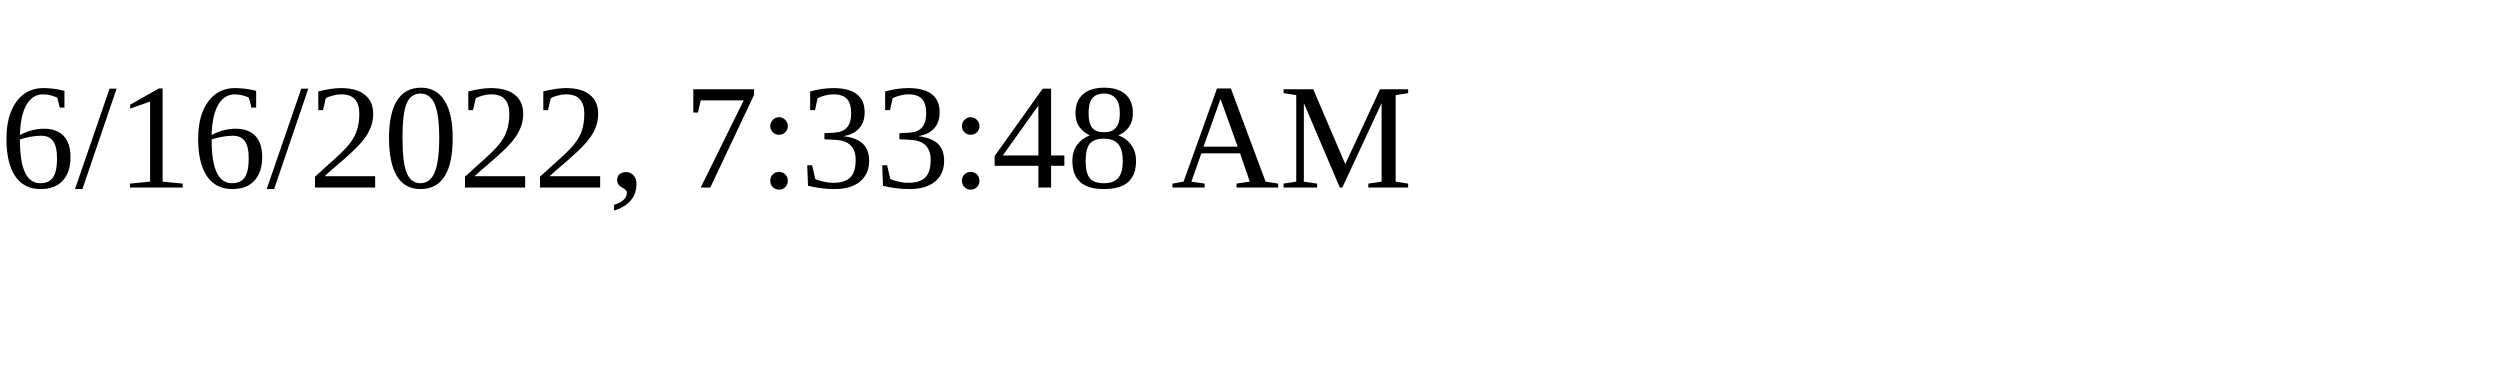
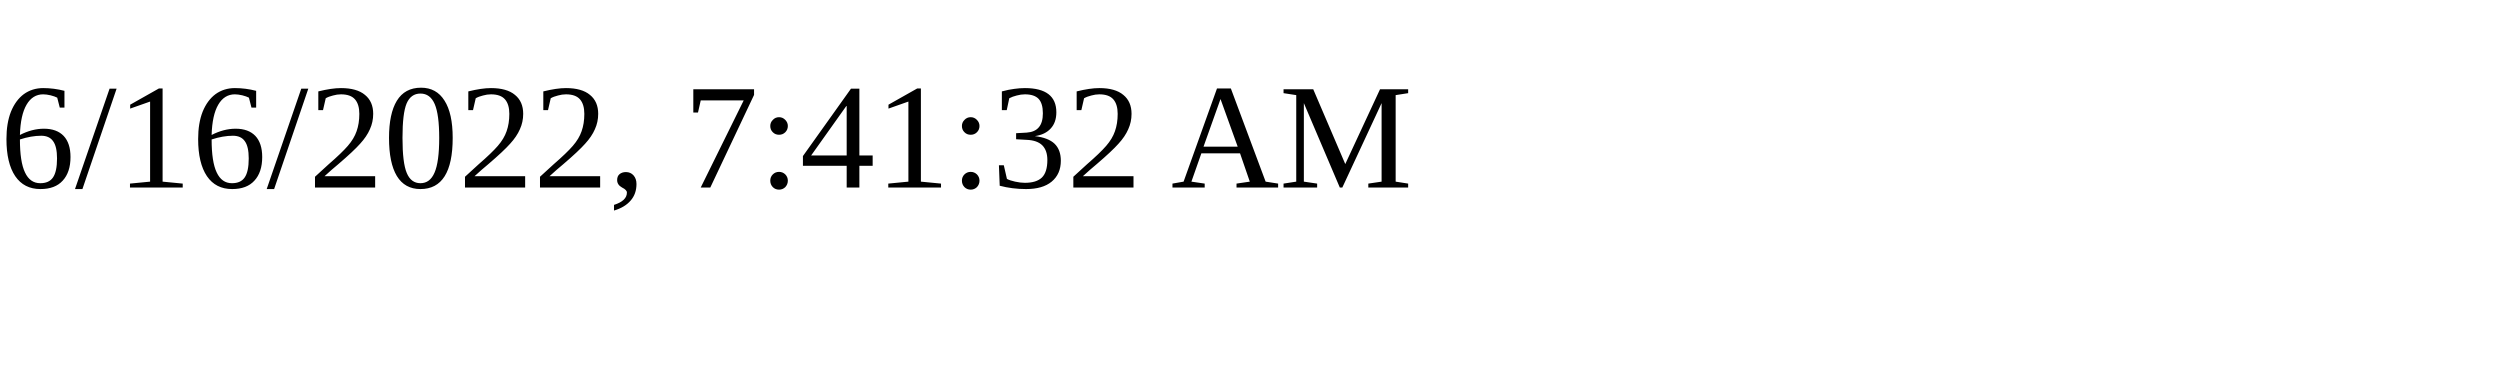
<svg xmlns="http://www.w3.org/2000/svg" height="30" width="200">
-   <text x="0" y="15">6/16/2022, 7:33:48 AM</text>
+   <text x="0" y="15">6/16/2022, 7:41:32 AM</text>
</svg>
